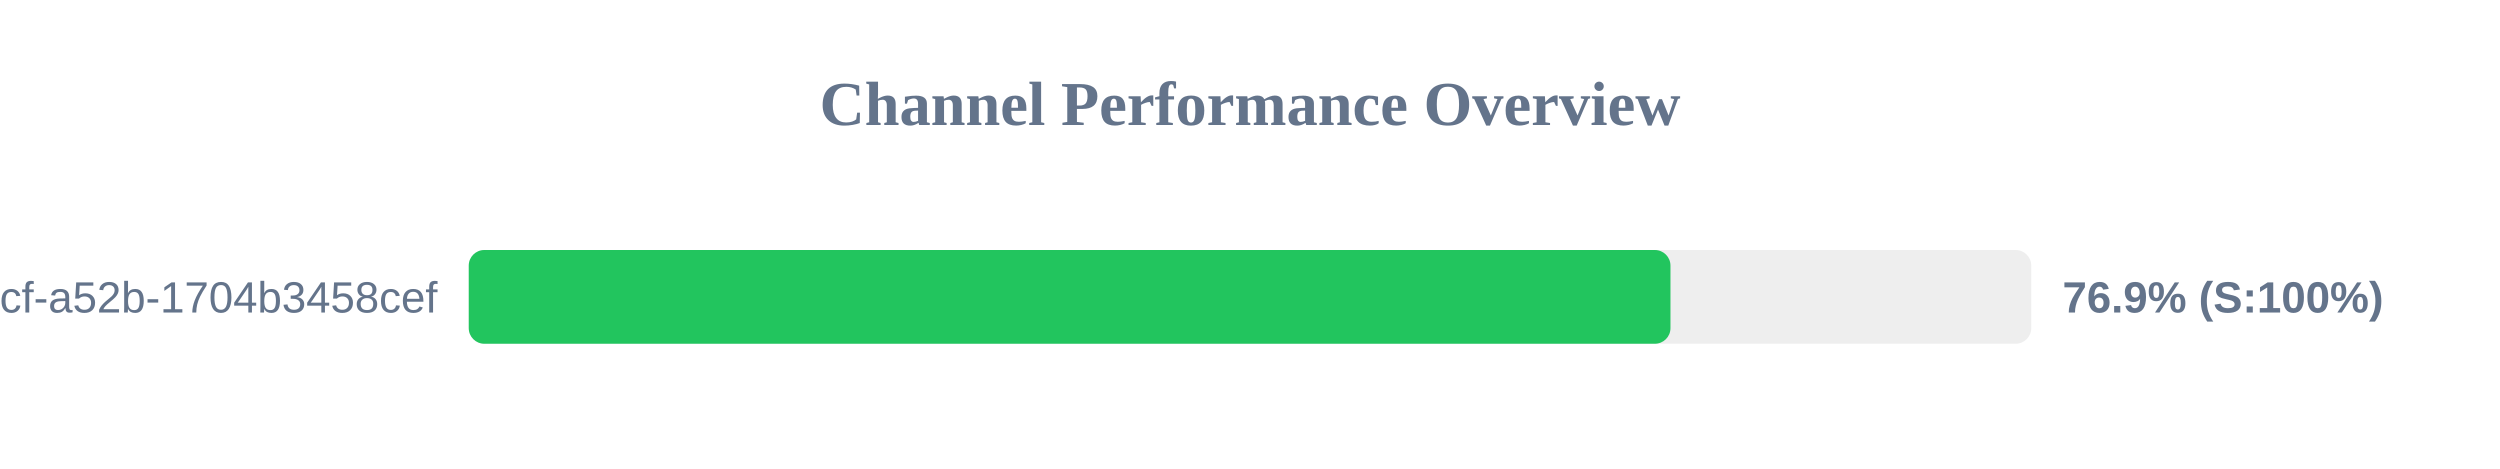
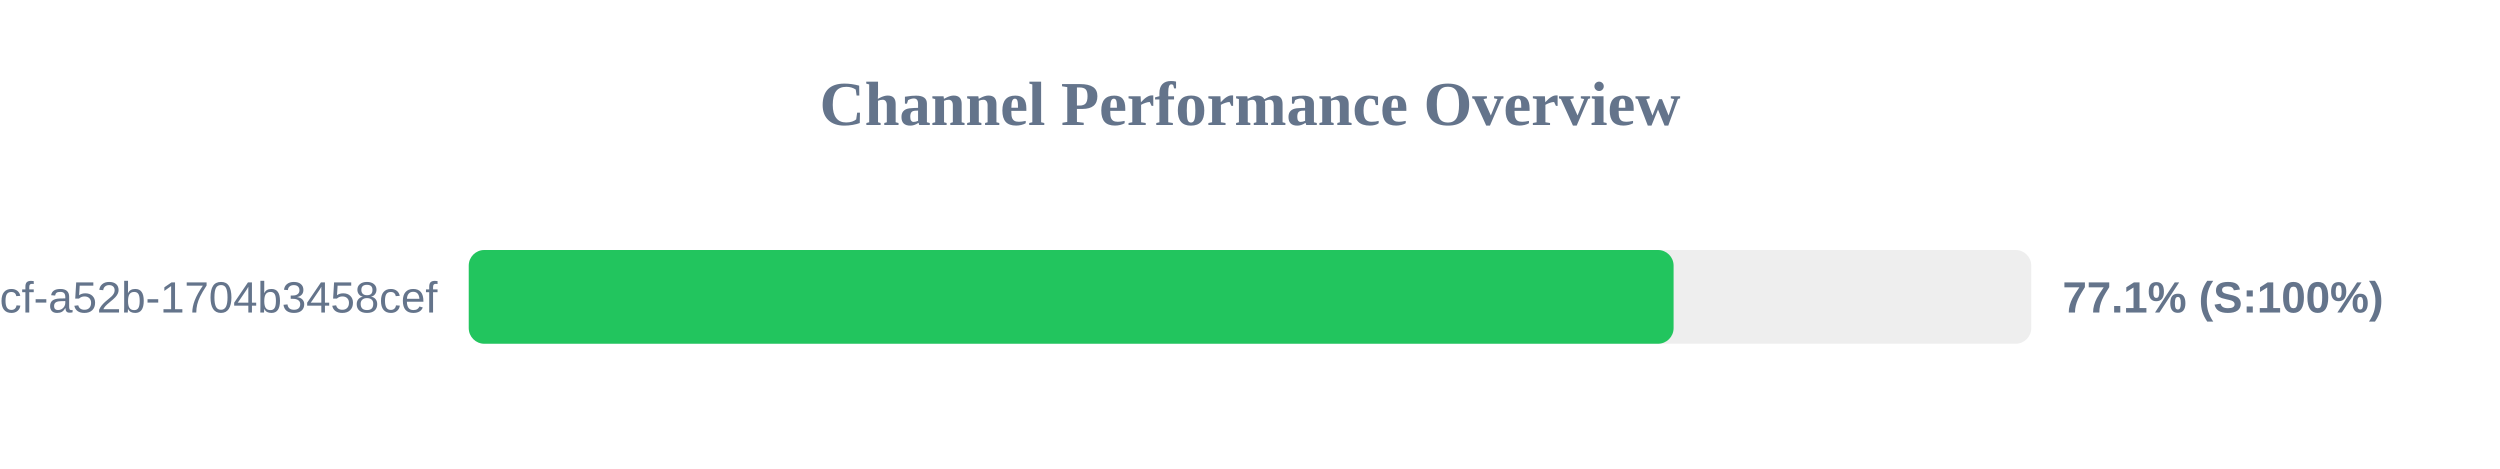
<svg xmlns="http://www.w3.org/2000/svg" width="800" height="150" version="1.1">
  <style>
        .row { font: 14px Arial; fill: #64748b; }
        .score { font: bold 14px Arial; fill: #64748b; }
    </style>
  <text x="400" y="40" text-anchor="middle" font-size="20px" font-weight="bold" fill="#64748b">Channel Performance Overview</text>
  <rect x="150" y="80" width="500" height="30" fill="#eee" rx="5" />
-   <rect x="150" y="80" width="384.55" height="30" fill="#22c55e" rx="5" />
+   <rect x="150" y="80" width="385.55" height="30" fill="#22c55e" rx="5" />
  <text x="140" y="100" text-anchor="end" class="row">?uuid=0cb527d9-6117-4bcf-a52b-1704b3458cef</text>
-   <text x="660" y="100" text-anchor="start" class="score">76.9% (S:100%)</text>
+   <text x="660" y="100" text-anchor="start" class="score">77.1% (S:100%)</text>
</svg>
